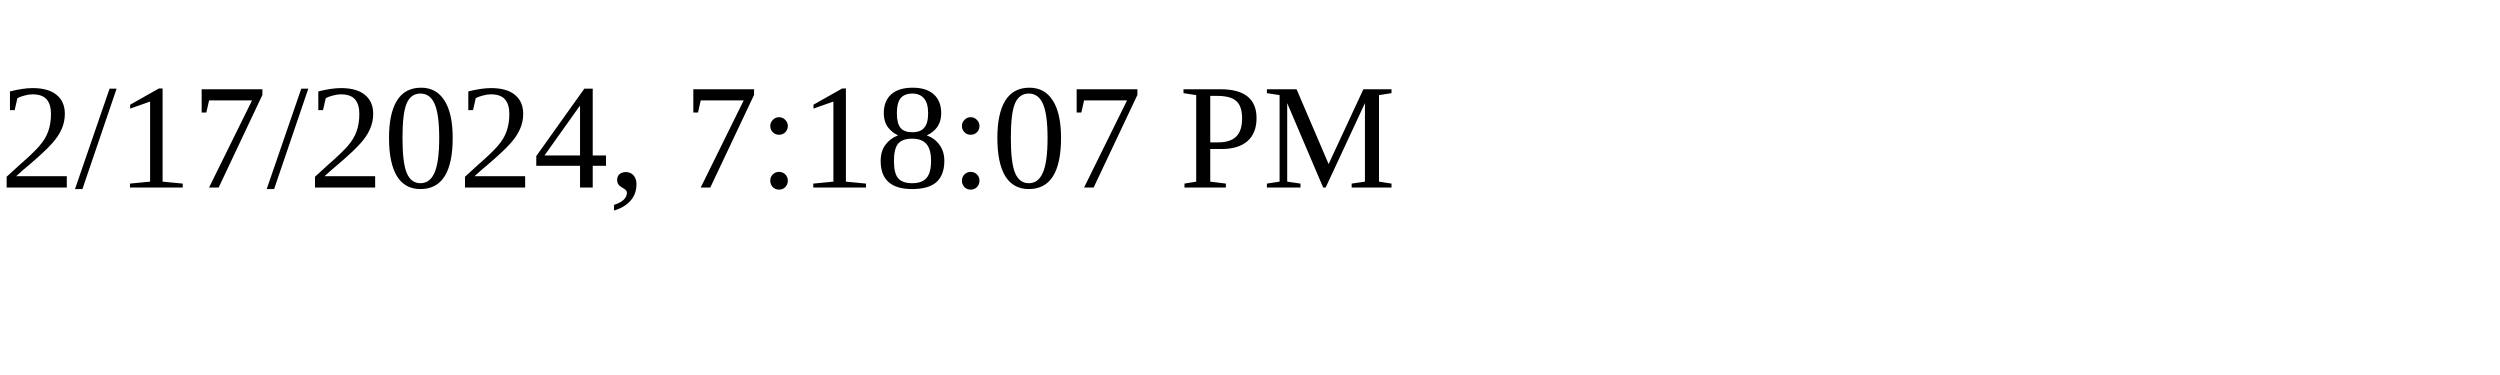
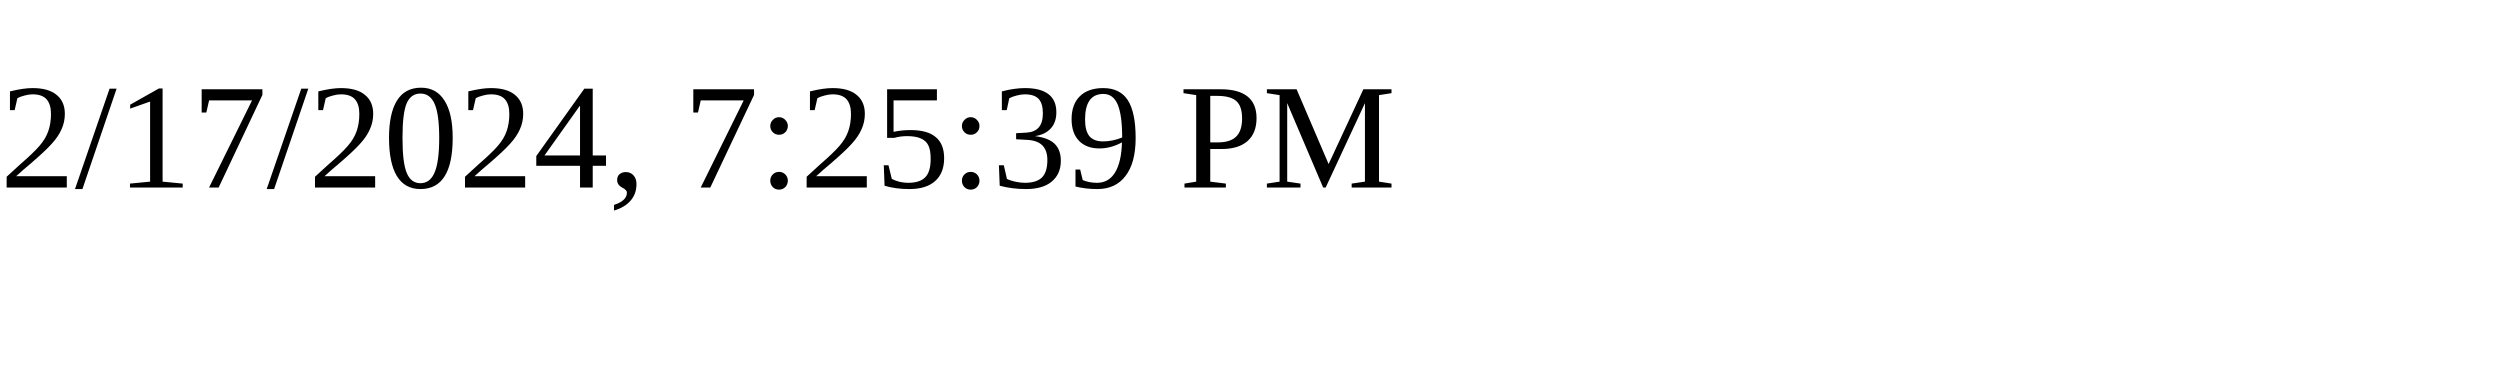
<svg xmlns="http://www.w3.org/2000/svg" height="30" width="200">
-   <text x="0" y="15">2/17/2024, 7:18:07 PM</text>
+   <text x="0" y="15">2/17/2024, 7:25:39 PM</text>
</svg>
